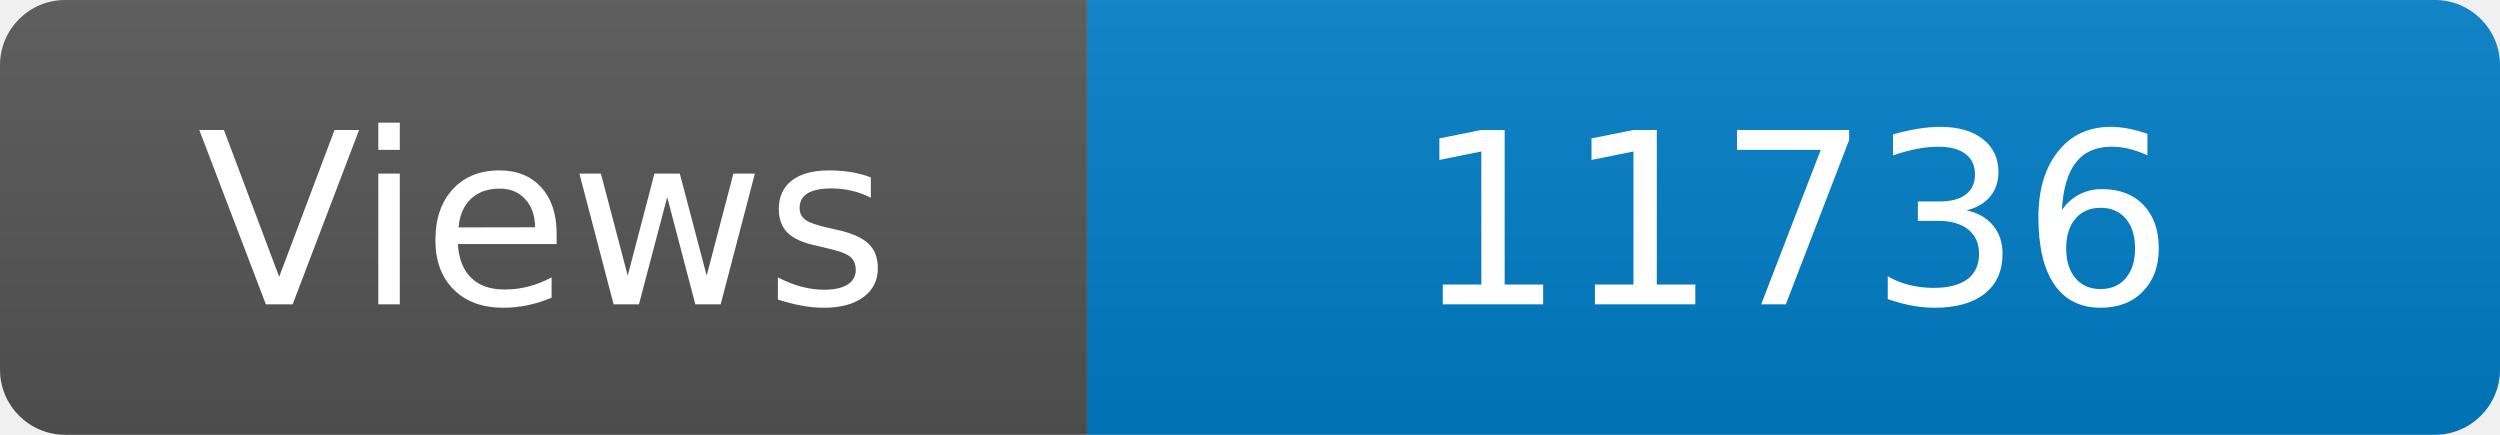
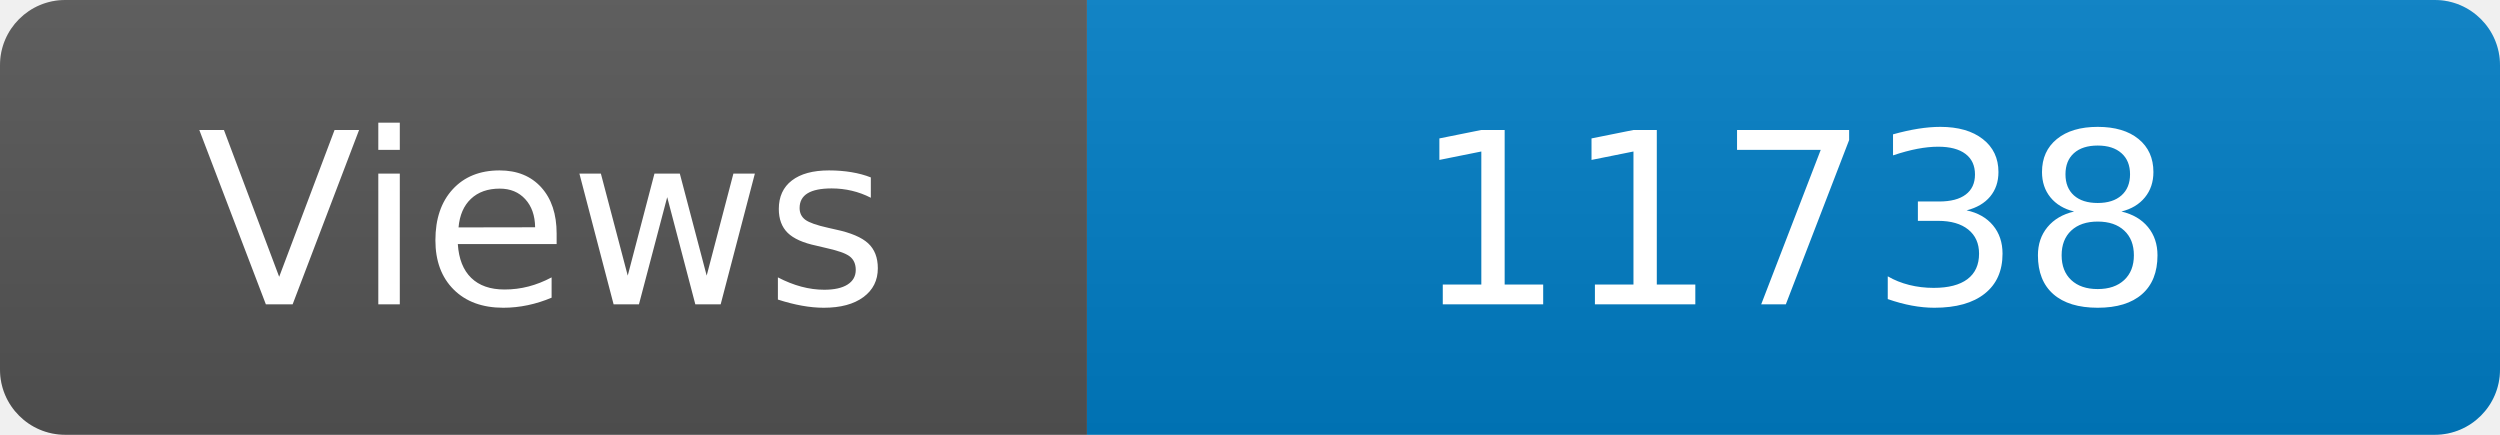
<svg xmlns="http://www.w3.org/2000/svg" width="115" height="20" role="img" aria-label="Maintained?: yes">
  <linearGradient id="s" x2="0" y2="100%">
    <stop offset="0" stop-color="#bbb" stop-opacity=".1" />
    <stop offset="1" stop-opacity=".1" />
  </linearGradient>
  <clipPath id="r">
    <rect width="115" height="20" rx="3" fill="#fff" />
  </clipPath>
  <g clip-path="url(#r)">
    <rect width="50" height="20" fill="#555" />
    <rect x="50" width="160" height="20" fill="#007ec6" />
    <rect width="115" height="20" fill="url(#s)" />
  </g>
  <g fill="#fff" text-anchor="middle" font-family="Verdana,Geneva,DejaVu Sans,sans-serif" font-size="110">
    <text x="250" y="140" transform="scale(.1)" fill="#fff">Views</text>
-     <text x="825" y="140" transform="scale(.1)" fill="#fff">11736</text>
+     <text x="825" y="140" transform="scale(.1)" fill="#fff">11738</text>
  </g>
</svg>
